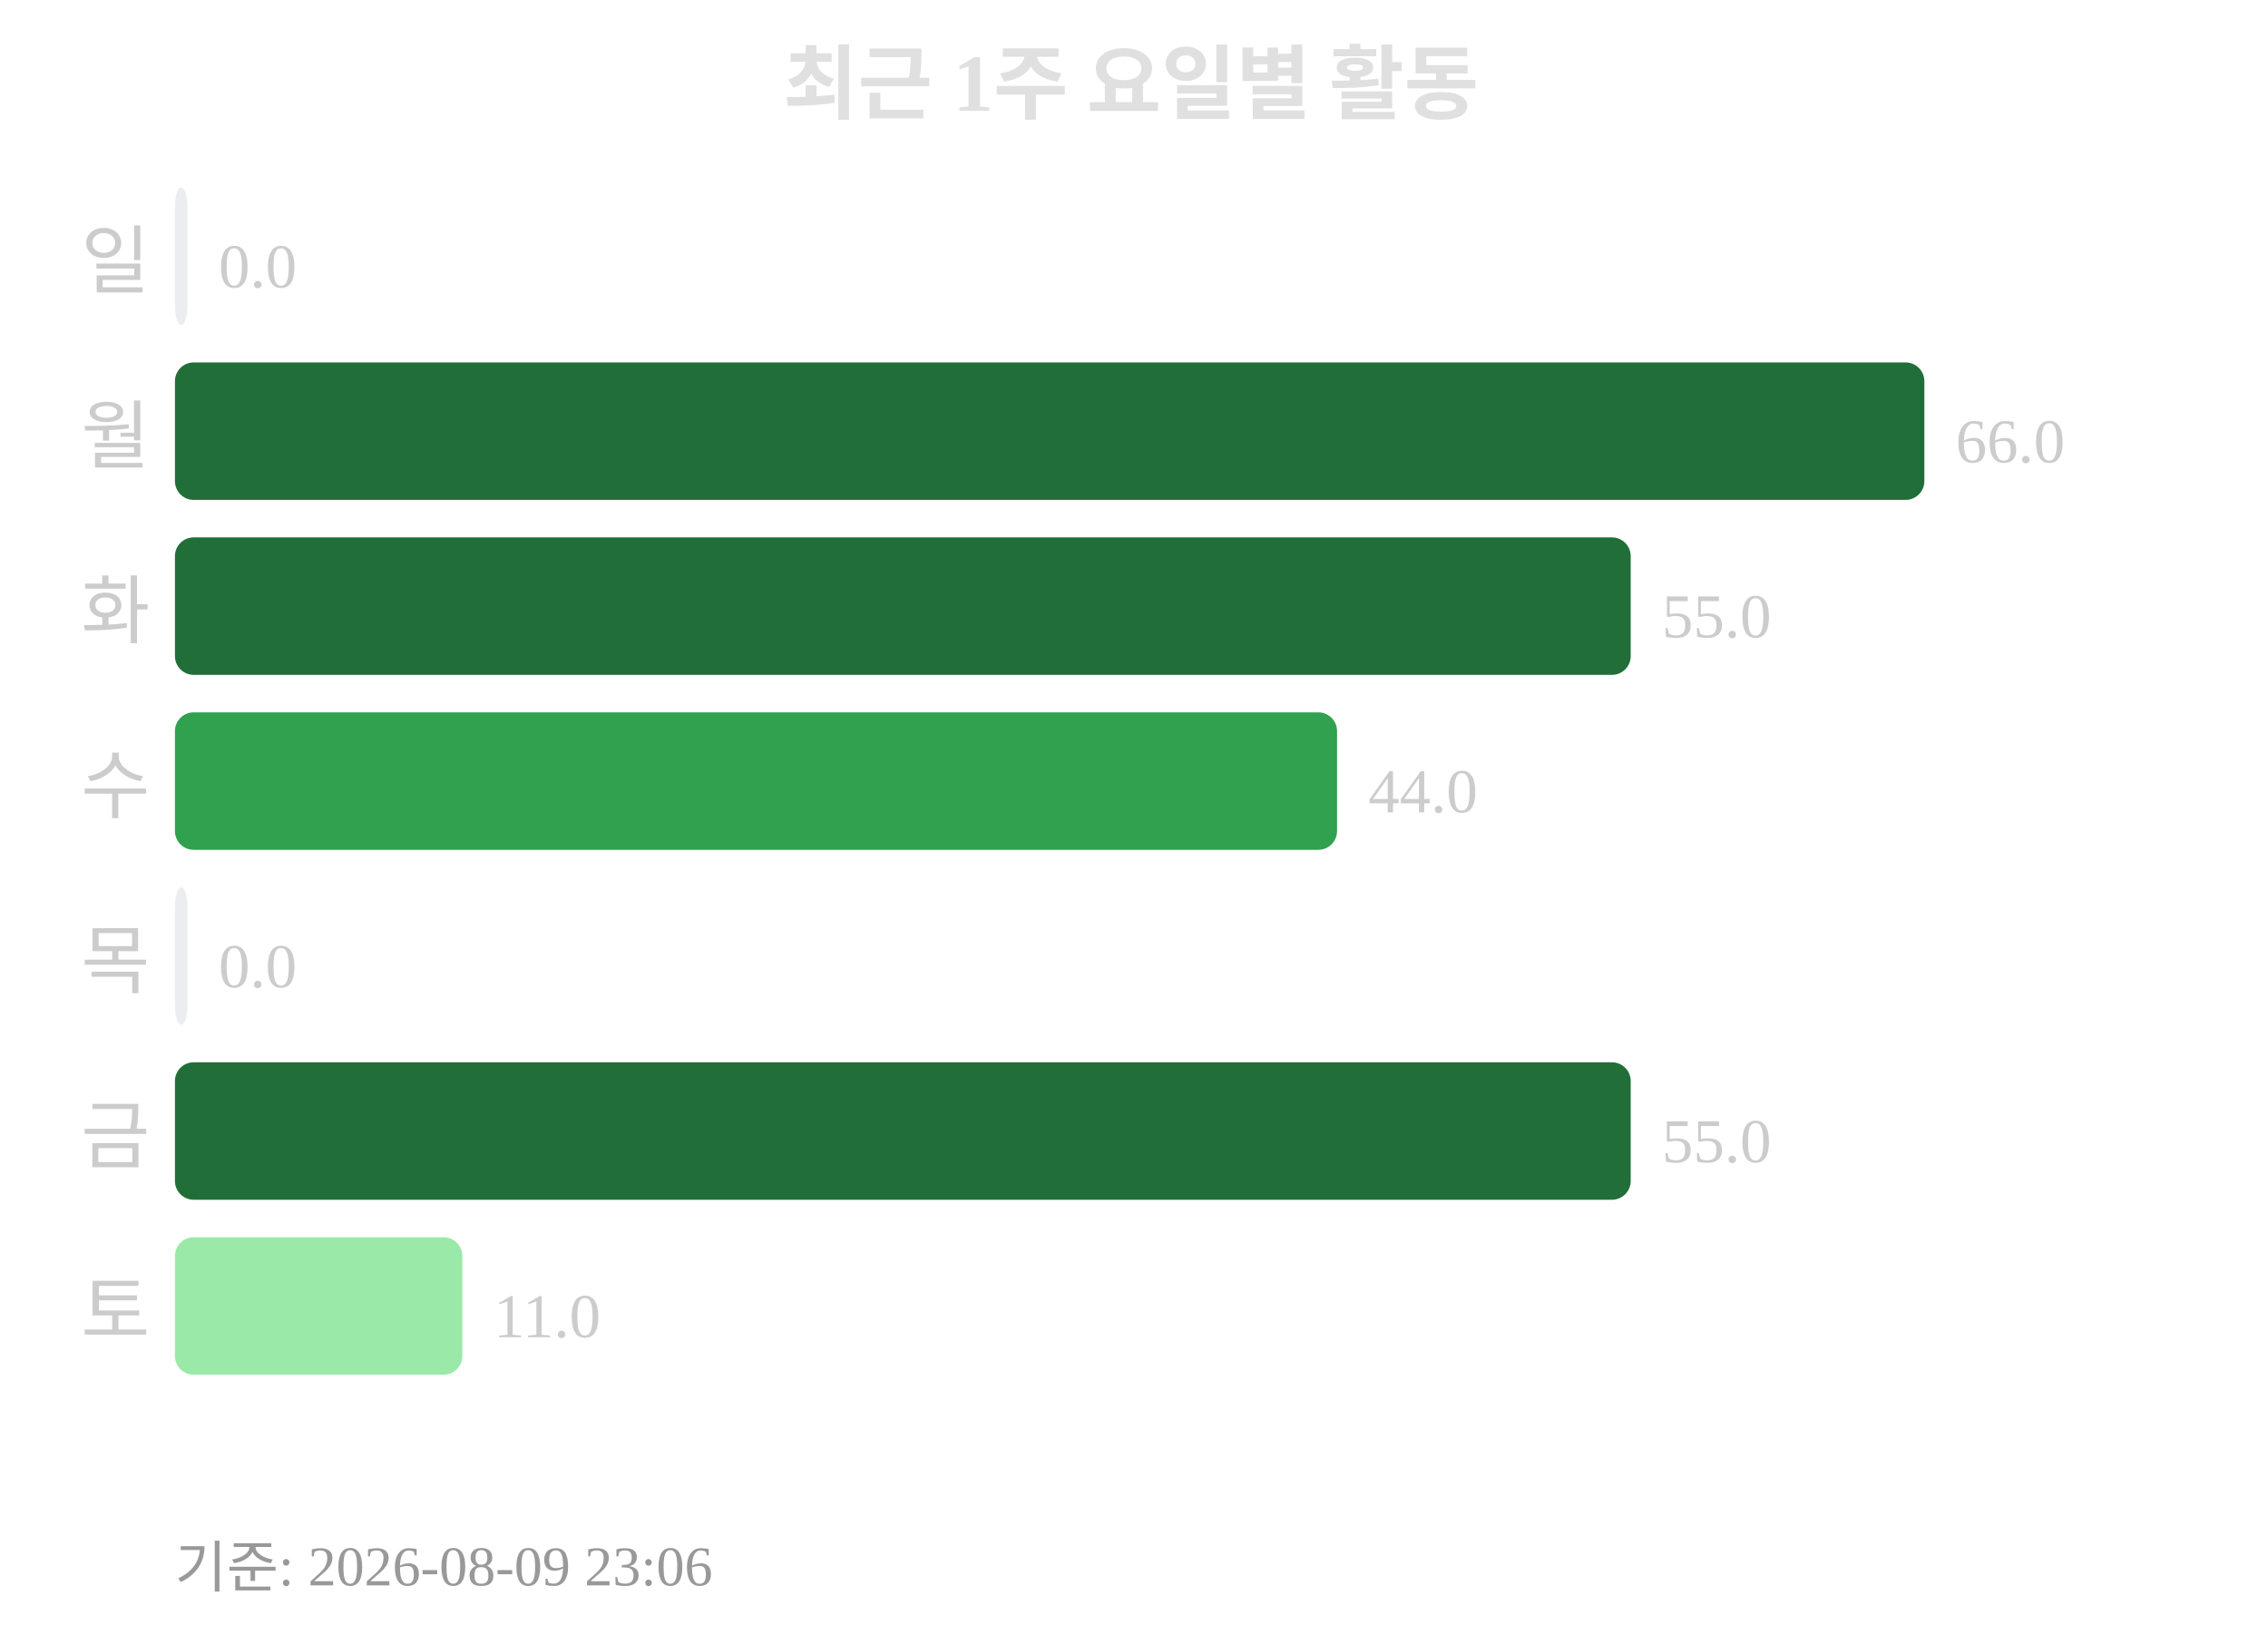
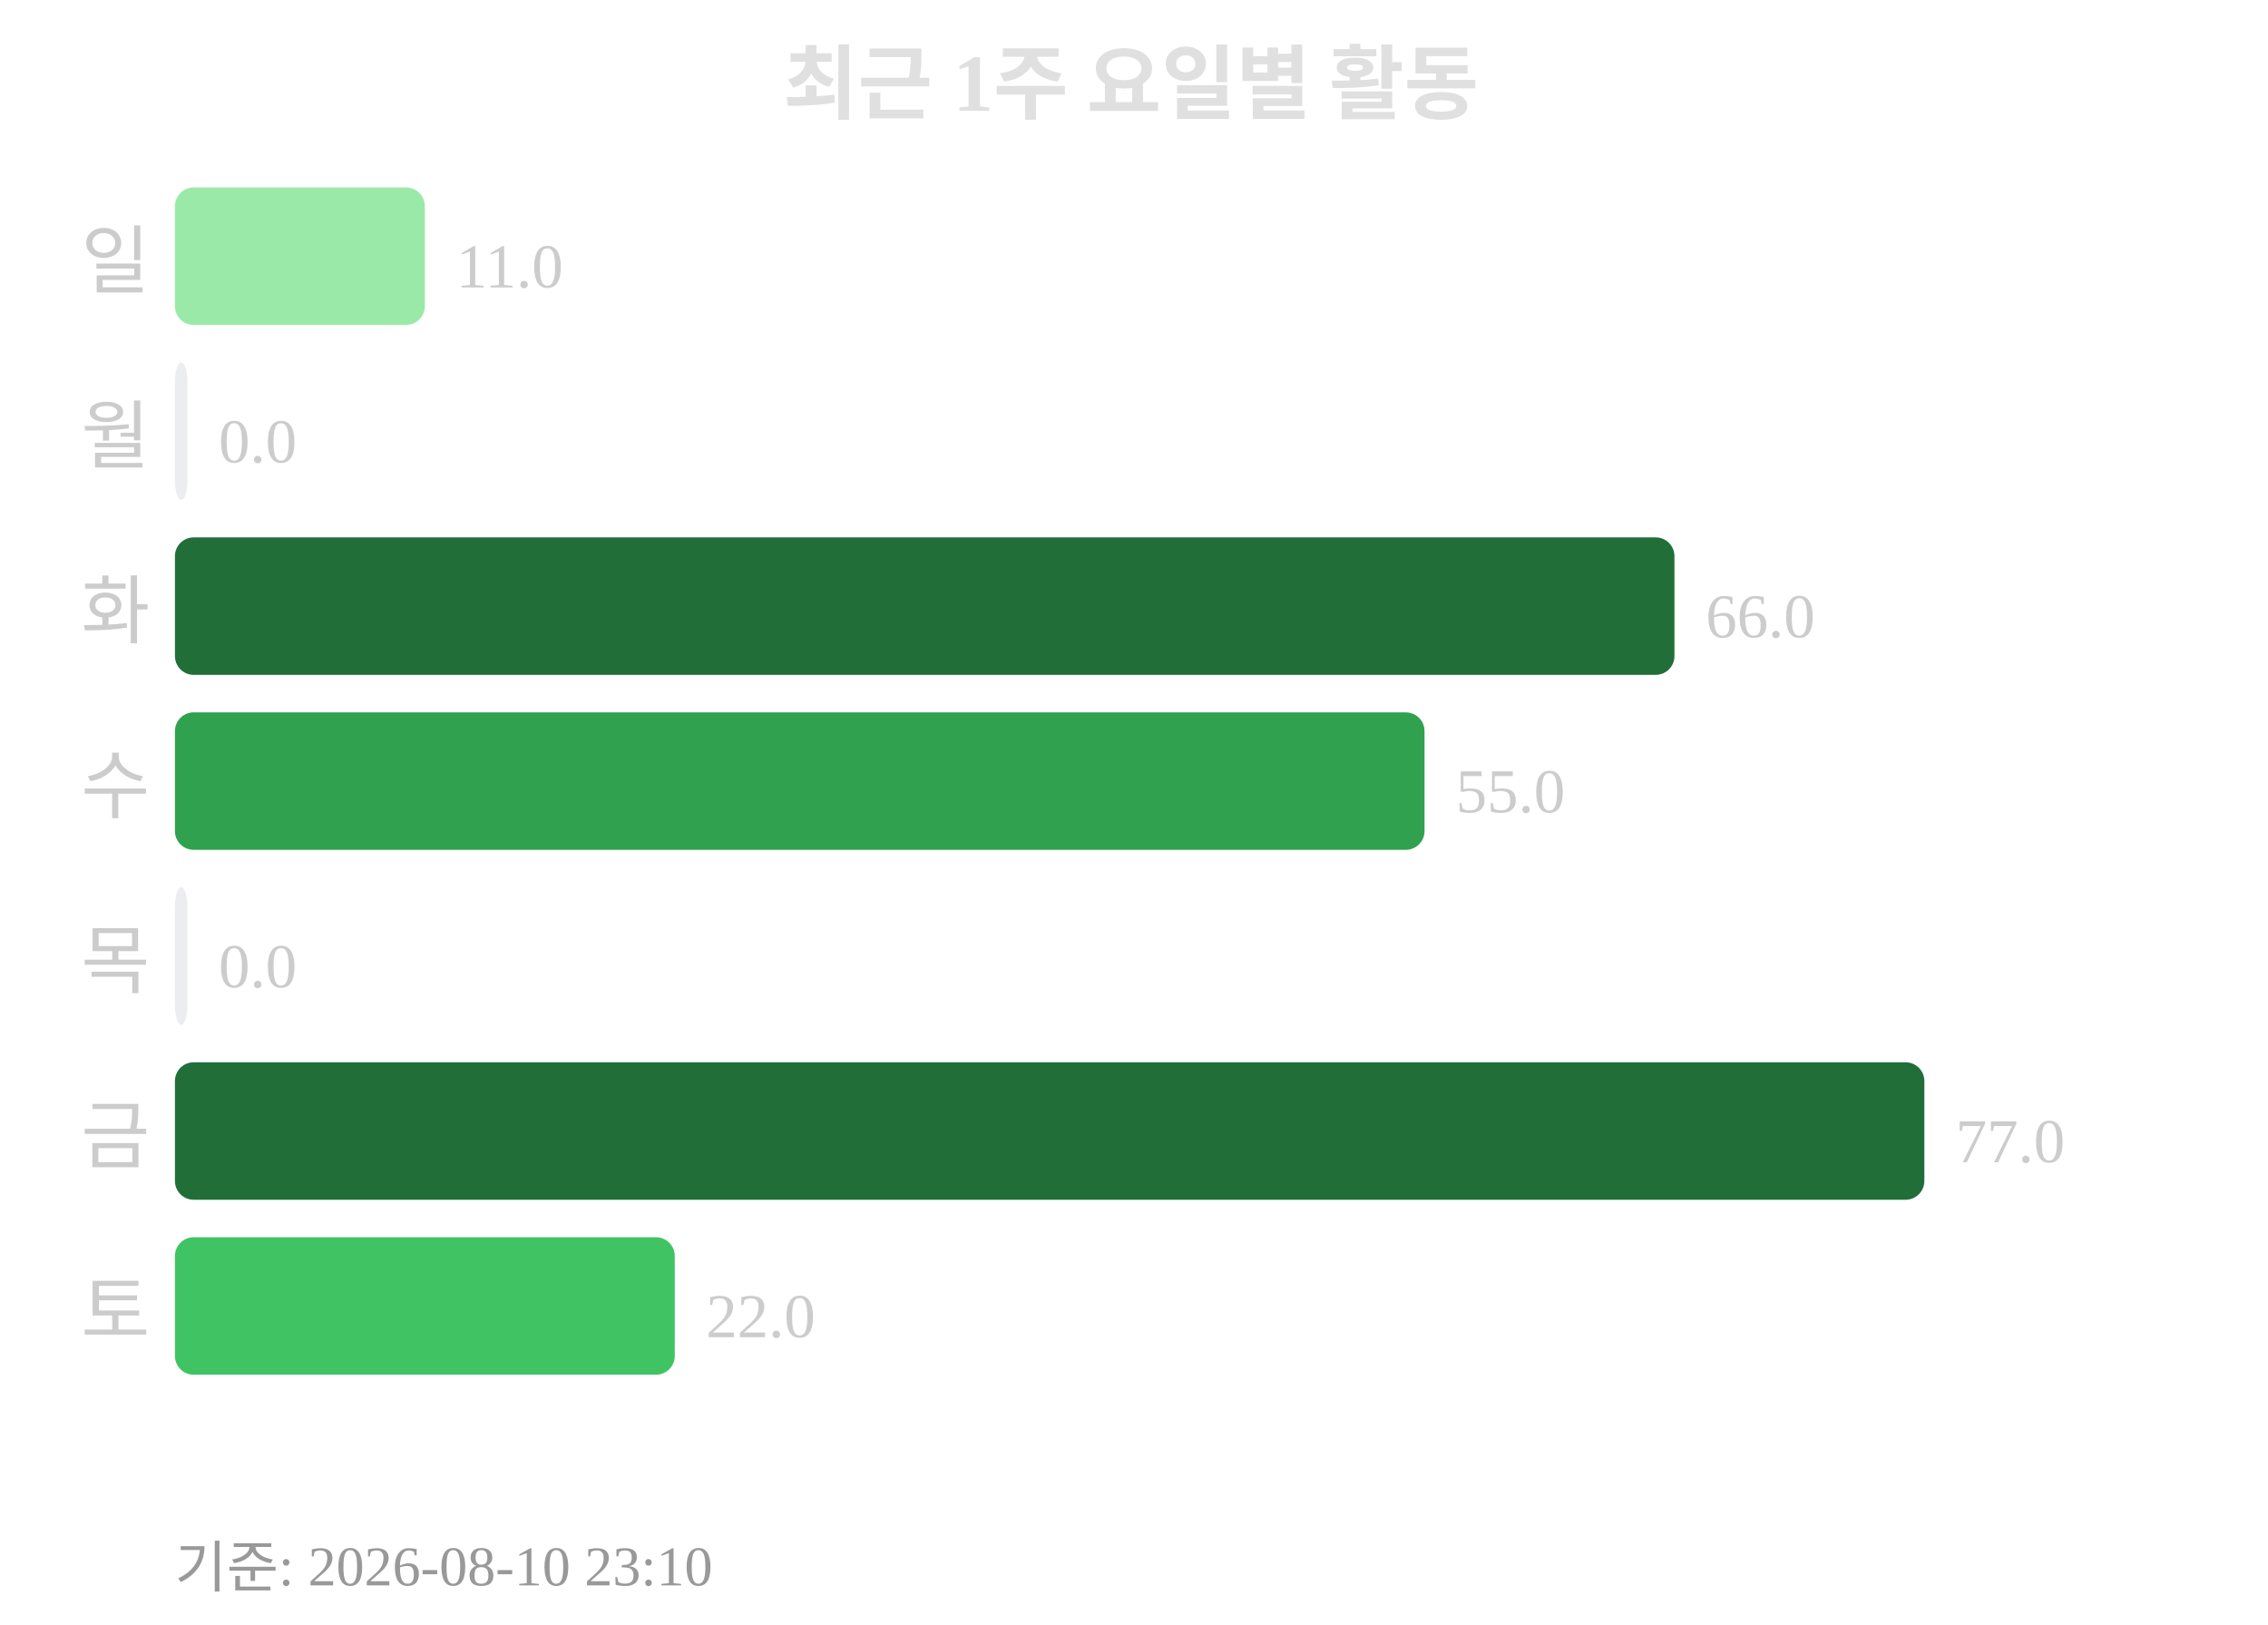
<svg xmlns="http://www.w3.org/2000/svg" width="363" height="260">
  <text x="181" y="18" text-anchor="middle" font-size="13" font-weight="bold" fill="#e0e0e0">최근 1주 요일별 활동</text>
  <text x="24" y="46" text-anchor="end" font-size="12" fill="#cccccc">일</text>
-   <rect x="28" y="30" width="2" height="22" rx="3" fill="#ebedf0" />
-   <text x="35" y="46" font-size="10" fill="#cccccc">0.0</text>
+   <rect x="28" y="30" width="40" height="22" rx="3" fill="#9be9a8" />
+   <text x="73" y="46" font-size="10" fill="#cccccc">11.0</text>
  <text x="24" y="74" text-anchor="end" font-size="12" fill="#cccccc">월</text>
-   <rect x="28" y="58" width="280" height="22" rx="3" fill="#216e39" />
-   <text x="313" y="74" font-size="10" fill="#cccccc">66.0</text>
+   <rect x="28" y="58" width="2" height="22" rx="3" fill="#ebedf0" />
+   <text x="35" y="74" font-size="10" fill="#cccccc">0.0</text>
  <text x="24" y="102" text-anchor="end" font-size="12" fill="#cccccc">화</text>
-   <rect x="28" y="86" width="233" height="22" rx="3" fill="#216e39" />
-   <text x="266" y="102" font-size="10" fill="#cccccc">55.0</text>
+   <rect x="28" y="86" width="240" height="22" rx="3" fill="#216e39" />
+   <text x="273" y="102" font-size="10" fill="#cccccc">66.0</text>
  <text x="24" y="130" text-anchor="end" font-size="12" fill="#cccccc">수</text>
-   <rect x="28" y="114" width="186" height="22" rx="3" fill="#30a14e" />
-   <text x="219" y="130" font-size="10" fill="#cccccc">44.0</text>
+   <rect x="28" y="114" width="200" height="22" rx="3" fill="#30a14e" />
+   <text x="233" y="130" font-size="10" fill="#cccccc">55.0</text>
  <text x="24" y="158" text-anchor="end" font-size="12" fill="#cccccc">목</text>
  <rect x="28" y="142" width="2" height="22" rx="3" fill="#ebedf0" />
  <text x="35" y="158" font-size="10" fill="#cccccc">0.0</text>
  <text x="24" y="186" text-anchor="end" font-size="12" fill="#cccccc">금</text>
-   <rect x="28" y="170" width="233" height="22" rx="3" fill="#216e39" />
-   <text x="266" y="186" font-size="10" fill="#cccccc">55.0</text>
+   <rect x="28" y="170" width="280" height="22" rx="3" fill="#216e39" />
+   <text x="313" y="186" font-size="10" fill="#cccccc">77.0</text>
  <text x="24" y="214" text-anchor="end" font-size="12" fill="#cccccc">토</text>
-   <rect x="28" y="198" width="46" height="22" rx="3" fill="#9be9a8" />
-   <text x="79" y="214" font-size="10" fill="#cccccc">11.0</text>
-   <text x="28" y="254" font-size="9" fill="#999999">기준: 2026-08-09 23:06</text>
+   <rect x="28" y="198" width="80" height="22" rx="3" fill="#40c463" />
+   <text x="113" y="214" font-size="10" fill="#cccccc">22.0</text>
+   <text x="28" y="254" font-size="9" fill="#999999">기준: 2026-08-10 23:10</text>
</svg>
